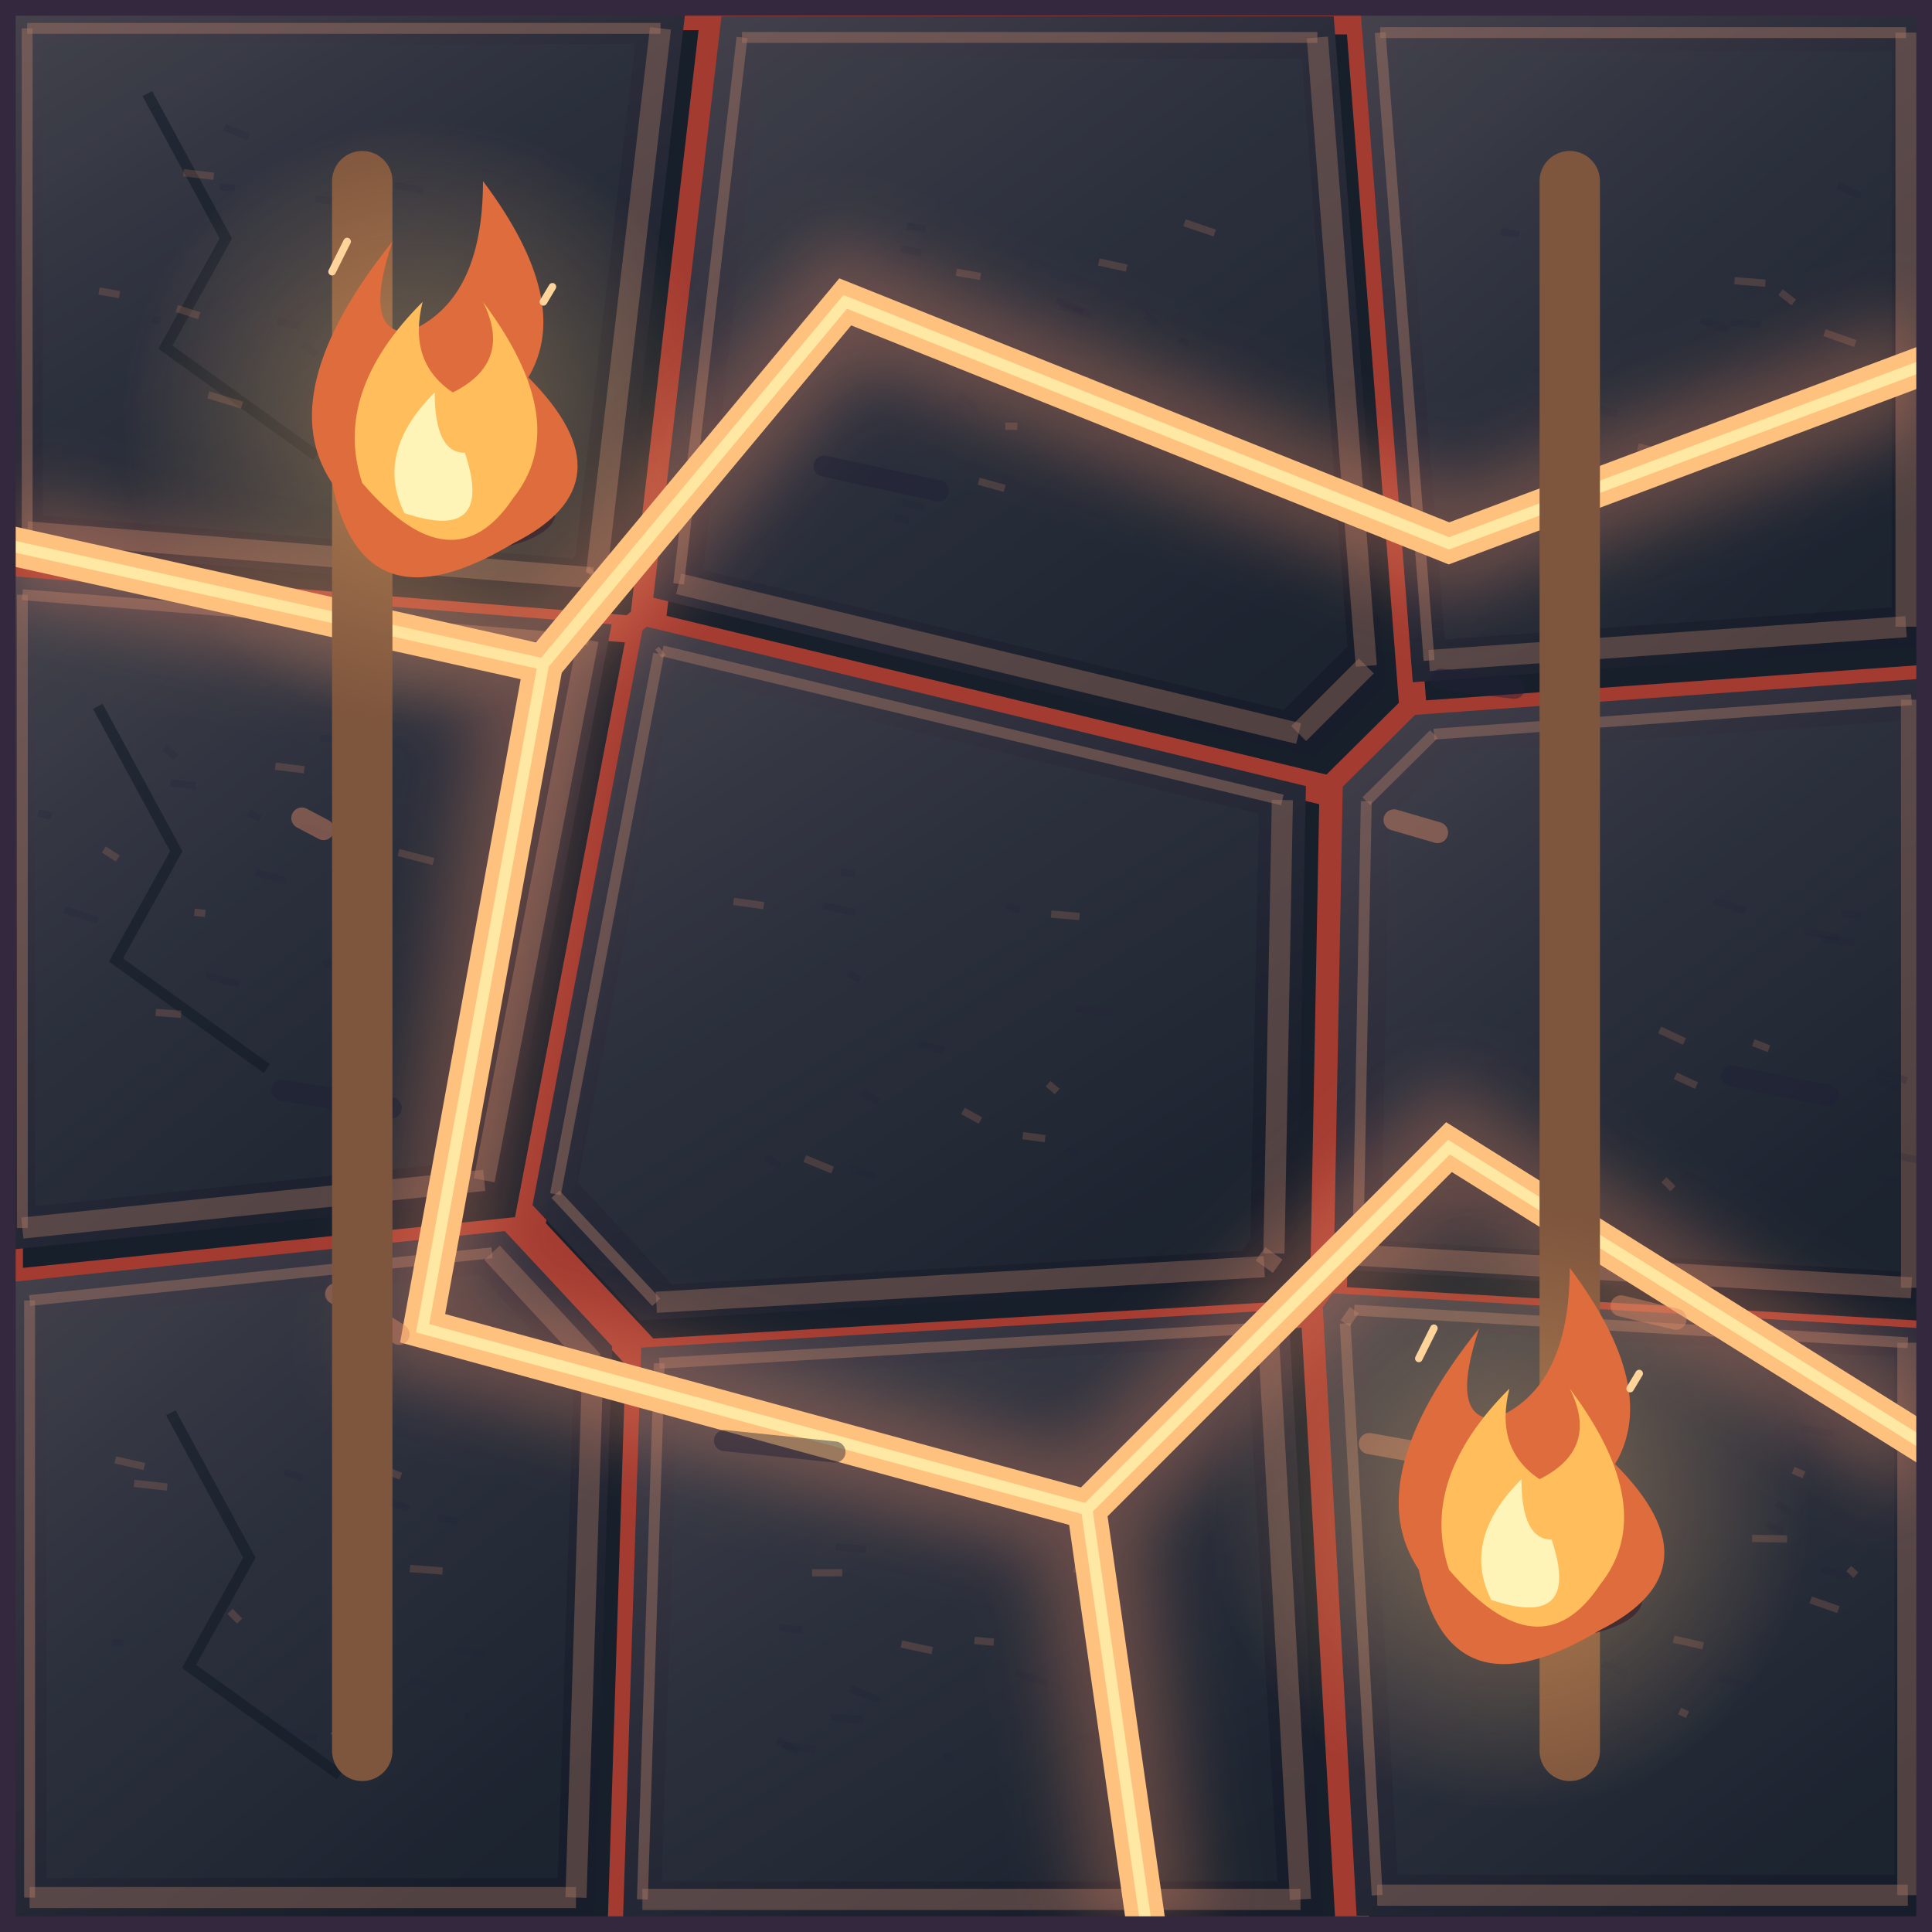
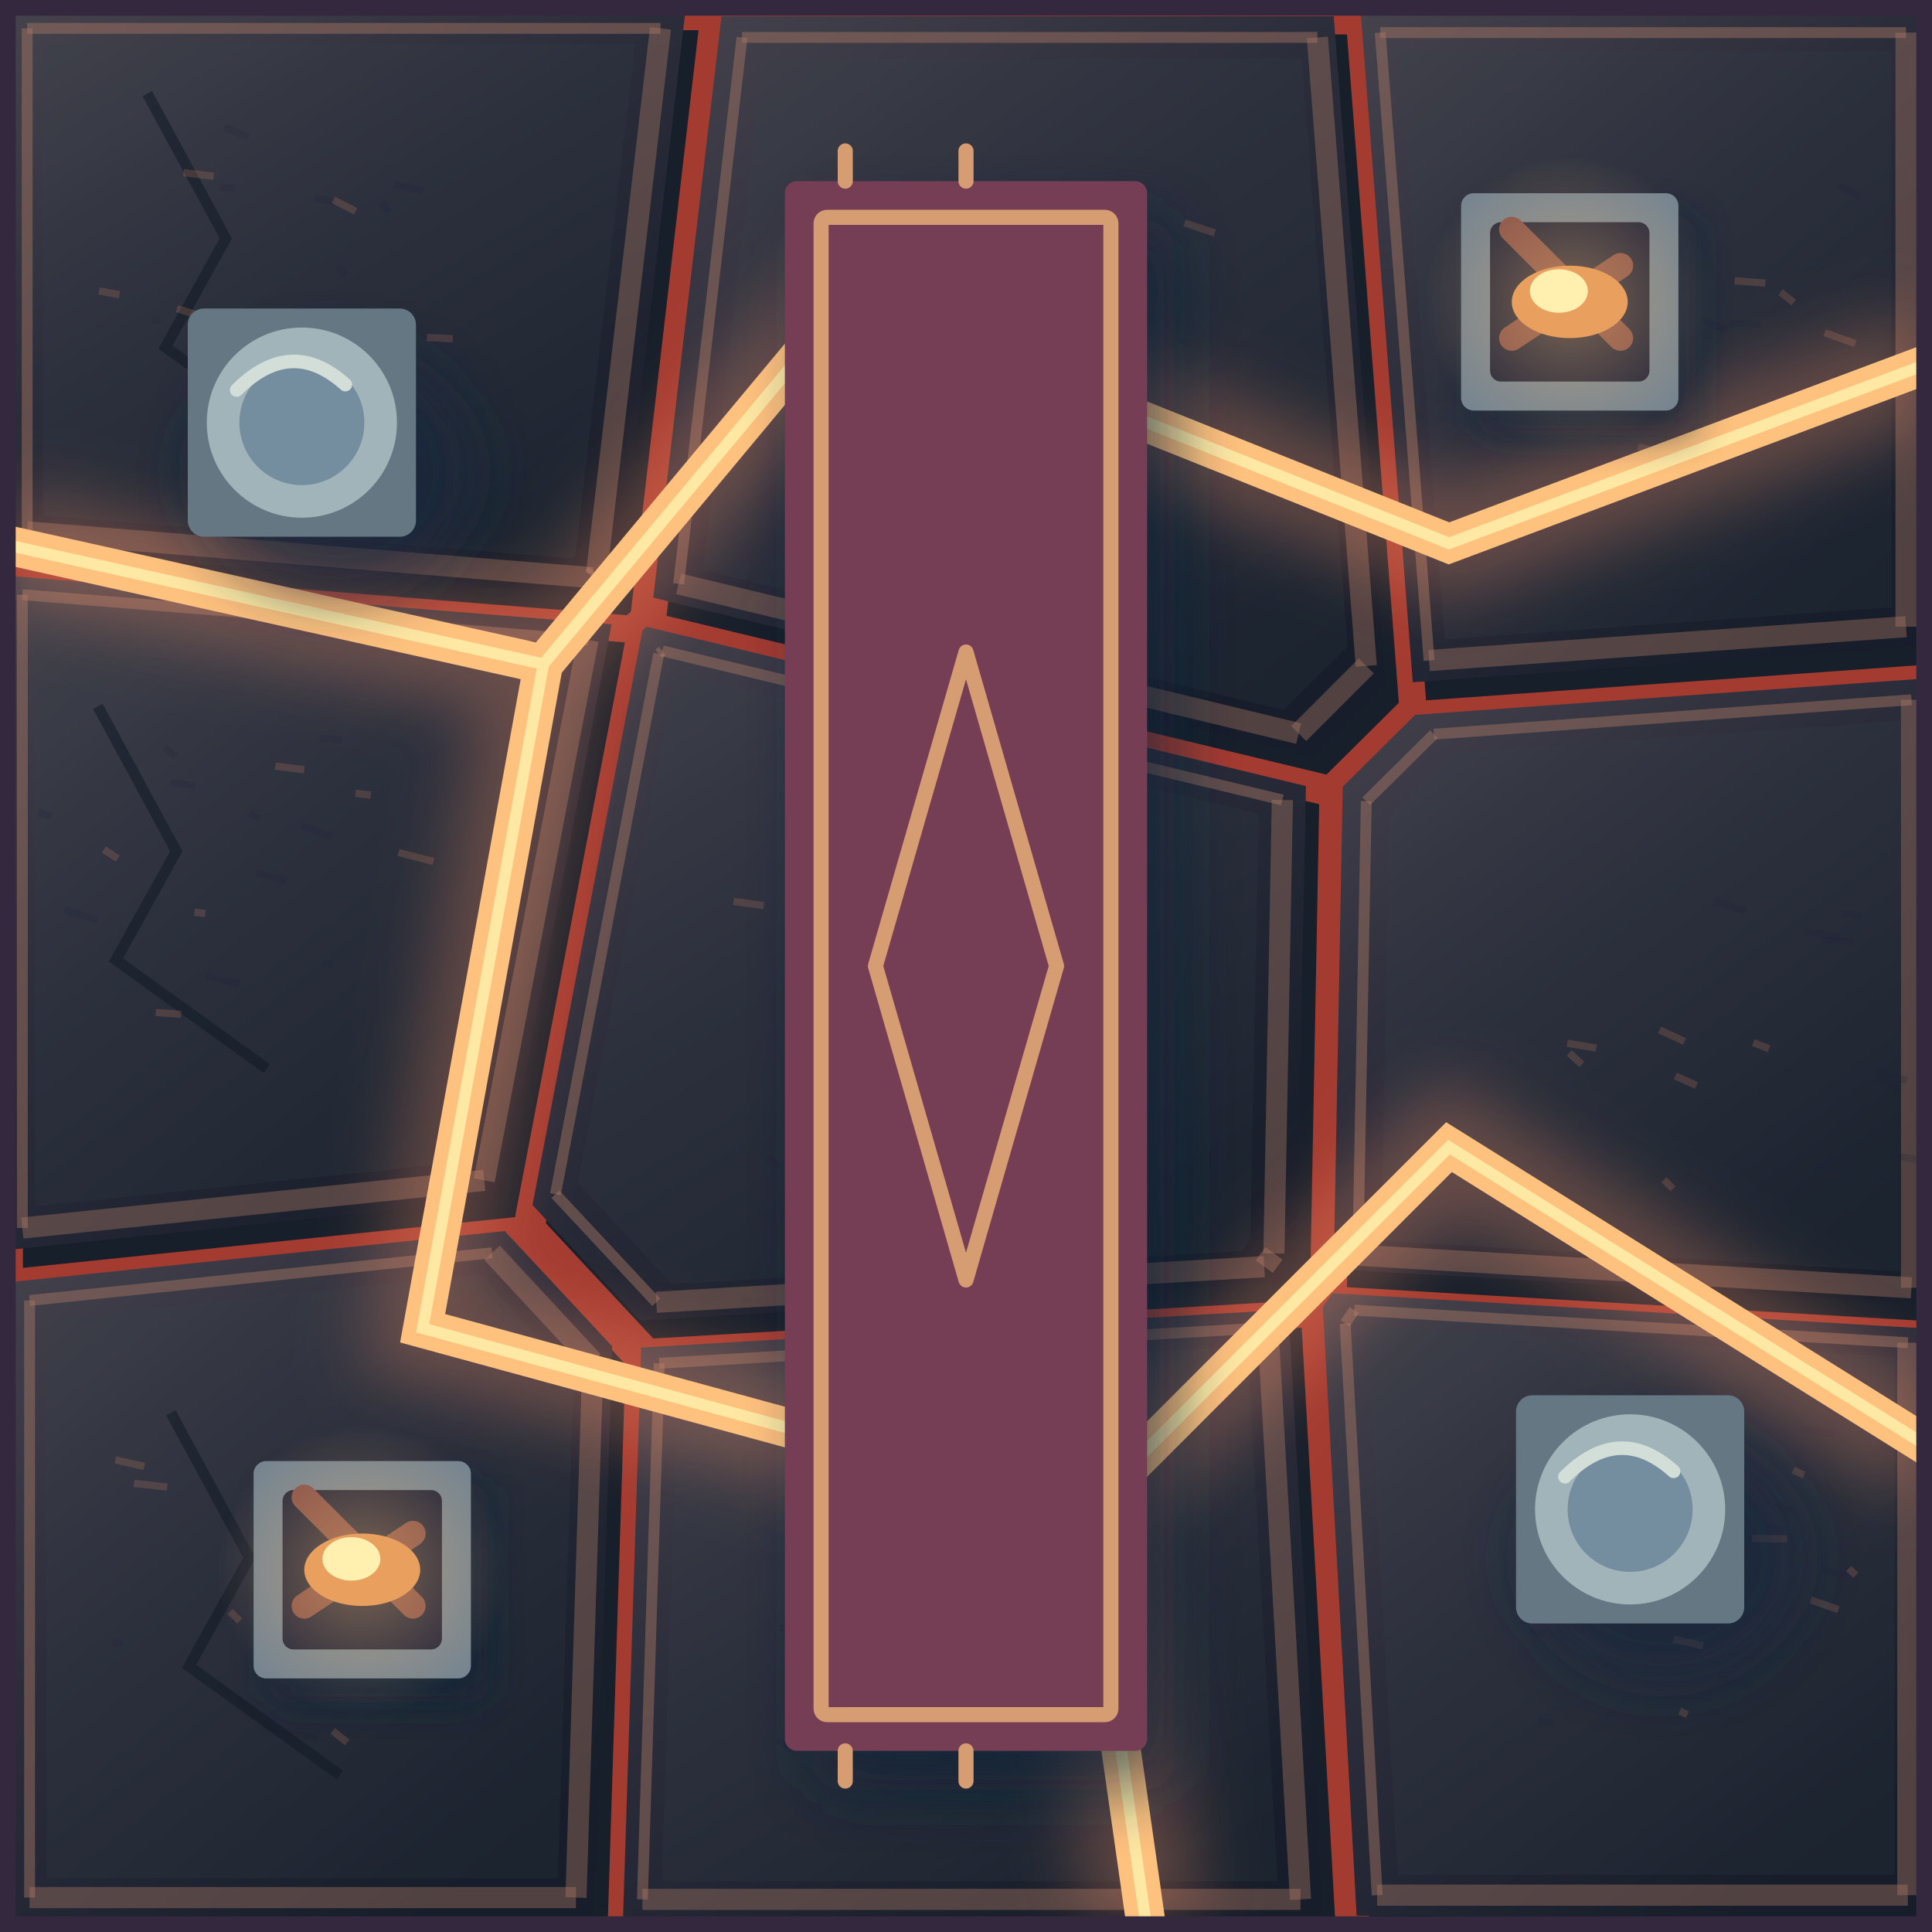
<svg xmlns="http://www.w3.org/2000/svg" width="128" height="128" viewBox="0 0 32 32">
  <defs>
-     <linearGradient id="stone0" x1=".15" y1="0" x2=".7" y2="1">
-       <stop stop-color="#844f56" />
-       <stop offset=".3" stop-color="#683d52" />
-       <stop offset="1" stop-color="#53354a" />
-     </linearGradient>
-     <linearGradient id="stone1" x1=".15" y1="0" x2=".7" y2="1">
-       <stop stop-color="#824e55" />
-       <stop offset=".3" stop-color="#653c50" />
-       <stop offset="1" stop-color="#513448" />
-     </linearGradient>
-     <linearGradient id="stone2" x1=".15" y1="0" x2=".7" y2="1">
-       <stop stop-color="#7f4d54" />
-       <stop offset=".3" stop-color="#613a4f" />
-       <stop offset="1" stop-color="#4e3348" />
-     </linearGradient>
-     <linearGradient id="stone3" x1=".15" y1="0" x2=".7" y2="1">
-       <stop stop-color="#7b4c53" />
-       <stop offset=".3" stop-color="#5d394d" />
-       <stop offset="1" stop-color="#4b3246" />
-     </linearGradient>
-     <linearGradient id="stone4" x1=".15" y1="0" x2=".7" y2="1">
-       <stop stop-color="#794a52" />
-       <stop offset=".3" stop-color="#5a374c" />
-       <stop offset="1" stop-color="#493146" />
-     </linearGradient>
-     <linearGradient id="stone5" x1=".15" y1="0" x2=".7" y2="1">
-       <stop stop-color="#764a51" />
-       <stop offset=".3" stop-color="#56364b" />
-       <stop offset="1" stop-color="#463045" />
-     </linearGradient>
-     <linearGradient id="stone6" x1=".15" y1="0" x2=".7" y2="1">
-       <stop stop-color="#73484f" />
-       <stop offset=".3" stop-color="#523449" />
-       <stop offset="1" stop-color="#432e43" />
-     </linearGradient>
-     <linearGradient id="stone7" x1=".15" y1="0" x2=".7" y2="1">
-       <stop stop-color="#70474f" />
-       <stop offset=".3" stop-color="#4e3348" />
-       <stop offset="1" stop-color="#412e43" />
-     </linearGradient>
-     <linearGradient id="stone8" x1=".15" y1="0" x2=".7" y2="1">
-       <stop stop-color="#6e464e" />
-       <stop offset=".3" stop-color="#4b3147" />
-       <stop offset="1" stop-color="#3e2c42" />
-     </linearGradient>
-     <linearGradient id="plank" x1="0" y1="0" x2="1" y2=".15">
-       <stop stop-color="#97595b" />
-       <stop offset=".18" stop-color="#774357" />
-       <stop offset=".85" stop-color="#6a3e52" />
-       <stop offset="1" stop-color="#1e2035" />
-     </linearGradient>
-     <radialGradient id="waterlight">
-       <stop stop-color="#dc8864" stop-opacity=".45" />
-       <stop offset="1" stop-color="#774357" stop-opacity="0" />
-     </radialGradient>
    <filter id="soft" x="-.5" y="-.5" width="2" height="2">
      <feGaussianBlur stdDeviation=".55" />
    </filter>
    <linearGradient id="basalt" x1="0" y1="0" x2=".7" y2="1">
      <stop stop-color="#45424c" />
      <stop offset=".45" stop-color="#2c2d3b" />
      <stop offset="1" stop-color="#171d2a" />
    </linearGradient>
-     <linearGradient id="roof" x1="0" y1="0" x2=".6" y2="1">
-       <stop stop-color="#cf9b77" />
-       <stop offset=".45" stop-color="#aa594f" />
-       <stop offset=".5" stop-color="#e1af80" />
-       <stop offset=".53" stop-color="#8d414b" />
-       <stop offset="1" stop-color="#513242" />
-     </linearGradient>
-     <linearGradient id="rockTop" x1="0" y1="0" x2=".8" y2="1">
-       <stop stop-color="#c6d6bb" />
-       <stop offset=".6" stop-color="#8ca99d" />
-       <stop offset="1" stop-color="#608087" />
-     </linearGradient>
-     <linearGradient id="rockFace" x1="0" y1="0" x2=".5" y2="1">
-       <stop stop-color="#6b8d94" />
-       <stop offset="1" stop-color="#304959" />
-     </linearGradient>
    <radialGradient id="glow">
      <stop stop-color="#fff3bc" stop-opacity=".8" />
      <stop offset=".25" stop-color="#ffc174" stop-opacity=".3" />
      <stop offset="1" stop-color="#ffbc73" stop-opacity="0" />
    </radialGradient>
-     <radialGradient id="spring" cx=".3" cy=".25">
-       <stop stop-color="#a3f6db" />
-       <stop offset=".4" stop-color="#42c5c1" />
-       <stop offset="1" stop-color="#1e708e" />
-     </radialGradient>
-     <linearGradient id="canvas" x1="0" y1="0" x2="0" y2="1">
-       <stop stop-color="#fff1ca" />
-       <stop offset=".6" stop-color="#d8bf8f" />
-       <stop offset="1" stop-color="#9c8068" />
-     </linearGradient>
    <clipPath id="interior">
      <rect x=".26" y=".26" width="31.48" height="31.48" />
    </clipPath>
    <pattern id="ground" width="32" height="32" patternUnits="userSpaceOnUse">
      <rect x="0" y="0" width="32" height="32" rx="0" fill="#a43b31" />
      <path d="M0.2 0.2L11.35 0.2L10.23 9.83L10.16 9.89L0.2 9.09Z" fill="#171f2a" stroke="none" stroke-width="0" transform="translate(.22 .3)" />
      <path d="M0.2 0.2L11.35 0.2L10.23 9.83L10.16 9.89L0.2 9.09Z" fill="url(#basalt)" stroke="none" stroke-width="0.5" />
      <path d="M0.71 0.73L10.52 0.73L9.53 9.2L9.48 9.25L0.71 8.54Z" fill="#34404a" stroke="none" stroke-width="0" opacity="0.18" />
      <path d="M0.45 0.47L10.94 0.47" fill="none" stroke="#a87863" stroke-width="0.18" opacity="0.45" />
      <path d="M10.94 0.47L9.88 9.51" fill="none" stroke="#a87863" stroke-width="0.35" opacity="0.4" />
      <path d="M9.88 9.51L9.82 9.57" fill="none" stroke="#a87863" stroke-width="0.35" opacity="0.4" />
      <path d="M9.82 9.57L0.45 8.81" fill="none" stroke="#a87863" stroke-width="0.35" opacity="0.4" />
      <path d="M0.45 8.81L0.45 0.47" fill="none" stroke="#a87863" stroke-width="0.18" opacity="0.45" />
      <path d="M2.44 1.55l1.3 2.4-1 1.8 2.5 1.8" fill="none" stroke="#111a25" stroke-width="0.18" opacity=".55" />
      <path d="M3.45 6.54l0.56 0.17" fill="none" stroke="#dc8864" stroke-width="0.12" opacity=".2" />
      <path d="M5.71 6.96l0.48 0.15" fill="none" stroke="#1e2035" stroke-width="0.12" opacity=".2" />
      <path d="M3.72 2.11l0.4 0.16" fill="none" stroke="#1e2035" stroke-width="0.12" opacity=".2" />
      <path d="M3.04 2.86l0.5 0.06" fill="none" stroke="#dc8864" stroke-width="0.12" opacity=".2" />
      <path d="M5.59 4.42l0.14 0.14" fill="none" stroke="#1e2035" stroke-width="0.12" opacity=".2" />
      <path d="M5.22 3.29l0.33 0.05" fill="none" stroke="#1e2035" stroke-width="0.12" opacity=".2" />
      <path d="M1.64 4.82l0.34 0.06" fill="none" stroke="#dc8864" stroke-width="0.12" opacity=".2" />
      <path d="M6.53 3.06l0.48 0.1" fill="none" stroke="#1e2035" stroke-width="0.12" opacity=".2" />
      <path d="M5.01 5.69l0.25 0.19" fill="none" stroke="#1e2035" stroke-width="0.12" opacity=".2" />
      <path d="M5.52 3.31l0.37 0.19" fill="none" stroke="#dc8864" stroke-width="0.12" opacity=".2" />
      <path d="M6.32 3.35l0.13 0.17" fill="none" stroke="#1e2035" stroke-width="0.12" opacity=".2" />
      <path d="M2.52 5.29l0.14 0.02" fill="none" stroke="#1e2035" stroke-width="0.12" opacity=".2" />
      <path d="M2.93 5.11l0.37 0.12" fill="none" stroke="#dc8864" stroke-width="0.12" opacity=".2" />
      <path d="M3.64 3.1l0.25 0.01" fill="none" stroke="#1e2035" stroke-width="0.12" opacity=".2" />
      <path d="M4.59 5.33l0.37 0.07" fill="none" stroke="#1e2035" stroke-width="0.12" opacity=".2" />
      <path d="M7.07 5.59l0.43 0.02" fill="none" stroke="#dc8864" stroke-width="0.12" opacity=".2" />
      <path d="M11.95 0.27L22.09 0.27L22.95 11.34L21.75 12.53L10.82 9.9Z" fill="#171f2a" stroke="none" stroke-width="0" transform="translate(.22 .3)" />
      <path d="M11.95 0.27L22.09 0.27L22.95 11.34L21.75 12.53L10.82 9.9Z" fill="url(#basalt)" stroke="none" stroke-width="0.5" />
      <path d="M12.64 0.97L21.56 0.97L22.32 10.71L21.26 11.76L11.65 9.44Z" fill="#34404a" stroke="none" stroke-width="0" opacity="0.18" />
      <path d="M12.29 0.62L21.82 0.62" fill="none" stroke="#a87863" stroke-width="0.18" opacity="0.45" />
      <path d="M21.82 0.62L22.63 11.03" fill="none" stroke="#a87863" stroke-width="0.35" opacity="0.4" />
      <path d="M22.63 11.03L21.51 12.15" fill="none" stroke="#a87863" stroke-width="0.35" opacity="0.4" />
      <path d="M21.51 12.15L11.24 9.67" fill="none" stroke="#a87863" stroke-width="0.35" opacity="0.4" />
      <path d="M11.24 9.67L12.29 0.62" fill="none" stroke="#a87863" stroke-width="0.18" opacity="0.45" />
      <path d="M16.65 7.06l0.2 0" fill="none" stroke="#dc8864" stroke-width="0.12" opacity=".2" />
      <path d="M15.02 3.74l0.31 0.05" fill="none" stroke="#1e2035" stroke-width="0.12" opacity=".2" />
      <path d="M17.55 5.06l0.52 0.16" fill="none" stroke="#1e2035" stroke-width="0.12" opacity=".2" />
      <path d="M15.84 4.51l0.4 0.07" fill="none" stroke="#dc8864" stroke-width="0.12" opacity=".2" />
      <path d="M14.95 8.33l0.37 0.07" fill="none" stroke="#1e2035" stroke-width="0.12" opacity=".2" />
      <path d="M14.91 4.12l0.35 0.07" fill="none" stroke="#1e2035" stroke-width="0.12" opacity=".2" />
      <path d="M17.97 6.27l0.12 0.14" fill="none" stroke="#dc8864" stroke-width="0.12" opacity=".2" />
      <path d="M17.5 4.97l0.45 0.19" fill="none" stroke="#1e2035" stroke-width="0.12" opacity=".2" />
      <path d="M15.88 6.54l0.3 0.2" fill="none" stroke="#1e2035" stroke-width="0.12" opacity=".2" />
      <path d="M18.2 4.34l0.46 0.1" fill="none" stroke="#dc8864" stroke-width="0.12" opacity=".2" />
      <path d="M16.07 5.56l0.14 0.05" fill="none" stroke="#1e2035" stroke-width="0.12" opacity=".2" />
      <path d="M19.52 5.62l0.16 0.07" fill="none" stroke="#1e2035" stroke-width="0.12" opacity=".2" />
      <path d="M16.21 7.97l0.43 0.12" fill="none" stroke="#dc8864" stroke-width="0.12" opacity=".2" />
      <path d="M14.81 8.57l0.25 0.07" fill="none" stroke="#1e2035" stroke-width="0.12" opacity=".2" />
      <path d="M18.97 5.22l0.19 0.15" fill="none" stroke="#1e2035" stroke-width="0.12" opacity=".2" />
      <path d="M19.62 3.69l0.5 0.17" fill="none" stroke="#dc8864" stroke-width="0.12" opacity=".2" />
      <path d="M22.54 0.24L31.81 0.24L31.81 10.7L23.4 11.3Z" fill="#171f2a" stroke="none" stroke-width="0" transform="translate(.22 .3)" />
      <path d="M22.54 0.24L31.81 0.24L31.81 10.7L23.4 11.3Z" fill="url(#basalt)" stroke="none" stroke-width="0.5" />
      <path d="M23.17 0.85L31.33 0.85L31.33 10.06L23.93 10.59Z" fill="#34404a" stroke="none" stroke-width="0" opacity="0.18" />
      <path d="M22.86 0.54L31.57 0.54" fill="none" stroke="#a87863" stroke-width="0.18" opacity="0.45" />
      <path d="M31.57 0.54L31.57 10.38" fill="none" stroke="#a87863" stroke-width="0.35" opacity="0.4" />
      <path d="M31.57 10.38L23.67 10.94" fill="none" stroke="#a87863" stroke-width="0.35" opacity="0.4" />
      <path d="M23.67 10.94L22.86 0.54" fill="none" stroke="#a87863" stroke-width="0.18" opacity="0.45" />
      <path d="M27.13 7.4l0.53 0.14" fill="none" stroke="#dc8864" stroke-width="0.12" opacity=".2" />
      <path d="M29.47 4.84l0.17 0.13" fill="none" stroke="#1e2035" stroke-width="0.12" opacity=".2" />
      <path d="M30.44 3.07l0.38 0.18" fill="none" stroke="#1e2035" stroke-width="0.12" opacity=".2" />
      <path d="M29.49 4.84l0.22 0.17" fill="none" stroke="#dc8864" stroke-width="0.12" opacity=".2" />
      <path d="M28.17 5.3l0.45 0.16" fill="none" stroke="#1e2035" stroke-width="0.12" opacity=".2" />
      <path d="M27.55 7.29l0.28 0.07" fill="none" stroke="#1e2035" stroke-width="0.12" opacity=".2" />
      <path d="M28.73 4.65l0.51 0.04" fill="none" stroke="#dc8864" stroke-width="0.12" opacity=".2" />
      <path d="M28.66 5.34l0.5 0.04" fill="none" stroke="#1e2035" stroke-width="0.12" opacity=".2" />
      <path d="M28.3 7.21l0.42 0.16" fill="none" stroke="#1e2035" stroke-width="0.12" opacity=".2" />
      <path d="M30.22 5.51l0.51 0.18" fill="none" stroke="#dc8864" stroke-width="0.12" opacity=".2" />
      <path d="M27.74 7.6l0.44 0.01" fill="none" stroke="#1e2035" stroke-width="0.12" opacity=".2" />
      <path d="M25.65 6.46l0.34 0.07" fill="none" stroke="#1e2035" stroke-width="0.12" opacity=".2" />
      <path d="M25.8 5.92l0.35 0.05" fill="none" stroke="#dc8864" stroke-width="0.12" opacity=".2" />
      <path d="M26.31 6.72l0.48 0.14" fill="none" stroke="#1e2035" stroke-width="0.12" opacity=".2" />
      <path d="M24.85 3.84l0.32 0.04" fill="none" stroke="#1e2035" stroke-width="0.12" opacity=".2" />
      <path d="M29.83 6.61l0.29 0.18" fill="none" stroke="#dc8864" stroke-width="0.12" opacity=".2" />
      <path d="M0.16 20.7L0.16 9.54L10.13 10.34L8.31 19.86Z" fill="#171f2a" stroke="none" stroke-width="0" transform="translate(.22 .3)" />
      <path d="M0.16 20.7L0.16 9.54L10.13 10.34L8.31 19.86Z" fill="url(#basalt)" stroke="none" stroke-width="0.5" />
      <path d="M0.58 19.98L0.58 10.16L9.35 10.87L7.74 19.24Z" fill="#34404a" stroke="none" stroke-width="0" opacity="0.18" />
      <path d="M0.37 20.34L0.37 9.85" fill="none" stroke="#a87863" stroke-width="0.18" opacity="0.45" />
      <path d="M0.37 9.85L9.74 10.6" fill="none" stroke="#a87863" stroke-width="0.18" opacity="0.45" />
      <path d="M9.74 10.6L8.02 19.55" fill="none" stroke="#a87863" stroke-width="0.35" opacity="0.4" />
      <path d="M8.02 19.55L0.37 20.34" fill="none" stroke="#a87863" stroke-width="0.35" opacity="0.4" />
      <path d="M1.62 11.7l1.3 2.4-1 1.8 2.5 1.8" fill="none" stroke="#111a25" stroke-width="0.18" opacity=".55" />
      <path d="M6.6 14.12l0.58 0.15" fill="none" stroke="#dc8864" stroke-width="0.12" opacity=".2" />
      <path d="M0.63 13.46l0.22 0.06" fill="none" stroke="#1e2035" stroke-width="0.12" opacity=".2" />
      <path d="M5.3 12.23l0.37 0.02" fill="none" stroke="#1e2035" stroke-width="0.12" opacity=".2" />
      <path d="M1.72 14.07l0.23 0.15" fill="none" stroke="#dc8864" stroke-width="0.12" opacity=".2" />
      <path d="M5.35 15.95l0.16 0.02" fill="none" stroke="#1e2035" stroke-width="0.12" opacity=".2" />
      <path d="M1.07 15.07l0.55 0.17" fill="none" stroke="#1e2035" stroke-width="0.12" opacity=".2" />
      <path d="M3.22 15.11l0.18 0.02" fill="none" stroke="#dc8864" stroke-width="0.12" opacity=".2" />
      <path d="M4.13 13.46l0.18 0.1" fill="none" stroke="#1e2035" stroke-width="0.12" opacity=".2" />
      <path d="M2.73 12.38l0.18 0.16" fill="none" stroke="#1e2035" stroke-width="0.12" opacity=".2" />
      <path d="M5.89 13.14l0.25 0.03" fill="none" stroke="#dc8864" stroke-width="0.12" opacity=".2" />
      <path d="M4.98 13.67l0.51 0.18" fill="none" stroke="#1e2035" stroke-width="0.12" opacity=".2" />
      <path d="M3.41 16.16l0.55 0.14" fill="none" stroke="#1e2035" stroke-width="0.12" opacity=".2" />
      <path d="M4.56 12.69l0.48 0.06" fill="none" stroke="#dc8864" stroke-width="0.12" opacity=".2" />
      <path d="M2.82 12.96l0.42 0.06" fill="none" stroke="#1e2035" stroke-width="0.12" opacity=".2" />
      <path d="M4.24 14.45l0.5 0.14" fill="none" stroke="#1e2035" stroke-width="0.12" opacity=".2" />
      <path d="M2.58 16.77l0.42 0.03" fill="none" stroke="#dc8864" stroke-width="0.12" opacity=".2" />
      <path d="M10.6 21.87L8.82 19.96L10.64 10.44L10.71 10.38L21.63 13.02L21.48 21.01L21.32 21.24Z" fill="#171f2a" stroke="none" stroke-width="0" transform="translate(.22 .3)" />
      <path d="M10.6 21.87L8.82 19.96L10.64 10.44L10.71 10.38L21.63 13.02L21.48 21.01L21.32 21.24Z" fill="url(#basalt)" stroke="none" stroke-width="0.5" />
      <path d="M11.13 21.27L9.57 19.59L11.17 11.22L11.23 11.17L20.85 13.48L20.71 20.51L20.57 20.72Z" fill="#34404a" stroke="none" stroke-width="0" opacity="0.18" />
      <path d="M10.87 21.57L9.2 19.78" fill="none" stroke="#a87863" stroke-width="0.18" opacity="0.45" />
      <path d="M9.2 19.78L10.91 10.83" fill="none" stroke="#a87863" stroke-width="0.18" opacity="0.45" />
      <path d="M10.91 10.83L10.97 10.78" fill="none" stroke="#a87863" stroke-width="0.18" opacity="0.45" />
      <path d="M10.97 10.78L21.24 13.25" fill="none" stroke="#a87863" stroke-width="0.18" opacity="0.45" />
      <path d="M21.24 13.25L21.1 20.76" fill="none" stroke="#a87863" stroke-width="0.35" opacity="0.4" />
      <path d="M21.1 20.76L20.94 20.98" fill="none" stroke="#a87863" stroke-width="0.35" opacity="0.4" />
      <path d="M20.94 20.98L10.87 21.57" fill="none" stroke="#a87863" stroke-width="0.35" opacity="0.4" />
      <path d="M17.41 15.14l0.47 0.04" fill="none" stroke="#dc8864" stroke-width="0.12" opacity=".2" />
      <path d="M12.69 19.17l0.23 0.14" fill="none" stroke="#1e2035" stroke-width="0.12" opacity=".2" />
      <path d="M13.64 15l0.53 0.12" fill="none" stroke="#1e2035" stroke-width="0.12" opacity=".2" />
      <path d="M16.94 18.81l0.37 0.05" fill="none" stroke="#dc8864" stroke-width="0.12" opacity=".2" />
      <path d="M15.2 17.27l0.44 0.13" fill="none" stroke="#1e2035" stroke-width="0.12" opacity=".2" />
      <path d="M14.04 16.1l0.2 0.13" fill="none" stroke="#1e2035" stroke-width="0.12" opacity=".2" />
      <path d="M13.33 19.19l0.46 0.19" fill="none" stroke="#dc8864" stroke-width="0.12" opacity=".2" />
      <path d="M16.68 15l0.2 0.08" fill="none" stroke="#1e2035" stroke-width="0.12" opacity=".2" />
      <path d="M14.27 18.09l0.28 0.16" fill="none" stroke="#1e2035" stroke-width="0.12" opacity=".2" />
      <path d="M12.15 14.93l0.5 0.07" fill="none" stroke="#dc8864" stroke-width="0.12" opacity=".2" />
      <path d="M14.08 19.36l0.42 0.13" fill="none" stroke="#1e2035" stroke-width="0.12" opacity=".2" />
      <path d="M13.93 14.44l0.24 0.04" fill="none" stroke="#1e2035" stroke-width="0.12" opacity=".2" />
      <path d="M15.95 18.4l0.29 0.16" fill="none" stroke="#dc8864" stroke-width="0.12" opacity=".2" />
      <path d="M17.65 19.02l0.2 0.11" fill="none" stroke="#1e2035" stroke-width="0.12" opacity=".2" />
      <path d="M17.82 16.71l0.6 0.07" fill="none" stroke="#1e2035" stroke-width="0.12" opacity=".2" />
      <path d="M17.36 17.95l0.15 0.13" fill="none" stroke="#dc8864" stroke-width="0.12" opacity=".2" />
      <path d="M31.85 11.24L31.85 21.59L22.09 21.02L22.24 13.03L23.44 11.84Z" fill="#171f2a" stroke="none" stroke-width="0" transform="translate(.22 .3)" />
      <path d="M31.85 11.24L31.85 21.59L22.09 21.02L22.24 13.03L23.44 11.84Z" fill="url(#basalt)" stroke="none" stroke-width="0.5" />
      <path d="M31.47 11.94L31.47 21.06L22.88 20.55L23.01 13.52L24.07 12.47Z" fill="#34404a" stroke="none" stroke-width="0" opacity="0.18" />
      <path d="M31.66 11.59L31.66 21.33" fill="none" stroke="#a87863" stroke-width="0.35" opacity="0.4" />
      <path d="M31.66 21.33L22.49 20.79" fill="none" stroke="#a87863" stroke-width="0.35" opacity="0.4" />
      <path d="M22.49 20.79L22.63 13.27" fill="none" stroke="#a87863" stroke-width="0.18" opacity="0.45" />
      <path d="M22.63 13.27L23.75 12.16" fill="none" stroke="#a87863" stroke-width="0.18" opacity="0.45" />
      <path d="M23.75 12.16L31.66 11.59" fill="none" stroke="#a87863" stroke-width="0.18" opacity="0.45" />
      <path d="M25.96 17.28l0.48 0.08" fill="none" stroke="#dc8864" stroke-width="0.12" opacity=".2" />
      <path d="M29.89 15.42l0.58 0.12" fill="none" stroke="#1e2035" stroke-width="0.12" opacity=".2" />
      <path d="M31.08 17.73l0.5 0.17" fill="none" stroke="#1e2035" stroke-width="0.12" opacity=".2" />
      <path d="M27.56 19.54l0.15 0.15" fill="none" stroke="#dc8864" stroke-width="0.12" opacity=".2" />
      <path d="M30.5 15.13l0.32 0.03" fill="none" stroke="#1e2035" stroke-width="0.12" opacity=".2" />
      <path d="M31.07 17.87l0.41 0.17" fill="none" stroke="#1e2035" stroke-width="0.12" opacity=".2" />
      <path d="M29.04 17.27l0.26 0.1" fill="none" stroke="#dc8864" stroke-width="0.12" opacity=".2" />
      <path d="M31.1 19.49l0.36 0.13" fill="none" stroke="#1e2035" stroke-width="0.12" opacity=".2" />
      <path d="M30.06 19.29l0.54 0.13" fill="none" stroke="#1e2035" stroke-width="0.12" opacity=".2" />
      <path d="M25.99 17.44l0.21 0.19" fill="none" stroke="#dc8864" stroke-width="0.12" opacity=".2" />
      <path d="M31.37 19.14l0.4 0.07" fill="none" stroke="#1e2035" stroke-width="0.12" opacity=".2" />
      <path d="M28.39 14.92l0.52 0.17" fill="none" stroke="#1e2035" stroke-width="0.12" opacity=".2" />
      <path d="M27.49 17.06l0.41 0.19" fill="none" stroke="#dc8864" stroke-width="0.12" opacity=".2" />
      <path d="M30.17 15.56l0.54 0.05" fill="none" stroke="#1e2035" stroke-width="0.12" opacity=".2" />
      <path d="M30.28 19.15l0.12 0.11" fill="none" stroke="#1e2035" stroke-width="0.12" opacity=".2" />
      <path d="M27.75 17.82l0.35 0.16" fill="none" stroke="#dc8864" stroke-width="0.12" opacity=".2" />
      <path d="M9.84 31.75L0.22 31.75L0.22 21.23L8.36 20.39L10.14 22.3Z" fill="#171f2a" stroke="none" stroke-width="0" transform="translate(.22 .3)" />
      <path d="M9.84 31.75L0.22 31.75L0.22 21.23L8.36 20.39L10.14 22.3Z" fill="url(#basalt)" stroke="none" stroke-width="0.5" />
      <path d="M9.24 31.11L0.77 31.11L0.77 21.85L7.94 21.11L9.5 22.79Z" fill="#34404a" stroke="none" stroke-width="0" opacity="0.18" />
      <path d="M9.54 31.43L0.49 31.43" fill="none" stroke="#a87863" stroke-width="0.35" opacity="0.4" />
      <path d="M0.49 31.43L0.49 21.54" fill="none" stroke="#a87863" stroke-width="0.18" opacity="0.45" />
      <path d="M0.49 21.54L8.15 20.75" fill="none" stroke="#a87863" stroke-width="0.18" opacity="0.45" />
      <path d="M8.15 20.75L9.82 22.55" fill="none" stroke="#a87863" stroke-width="0.35" opacity="0.4" />
      <path d="M9.82 22.55L9.54 31.43" fill="none" stroke="#a87863" stroke-width="0.35" opacity="0.4" />
      <path d="M2.83 23.4l1.3 2.4-1 1.8 2.5 1.8" fill="none" stroke="#111a25" stroke-width="0.18" opacity=".55" />
      <path d="M6.15 24.27l0.49 0.18" fill="none" stroke="#dc8864" stroke-width="0.12" opacity=".2" />
      <path d="M5.99 27.59l0.3 0.01" fill="none" stroke="#1e2035" stroke-width="0.12" opacity=".2" />
      <path d="M4.68 28.67l0.57 0.12" fill="none" stroke="#1e2035" stroke-width="0.12" opacity=".2" />
      <path d="M5.51 28.67l0.24 0.19" fill="none" stroke="#dc8864" stroke-width="0.12" opacity=".2" />
      <path d="M7.54 27.33l0.48 0.07" fill="none" stroke="#1e2035" stroke-width="0.12" opacity=".2" />
      <path d="M6.29 24.83l0.49 0.15" fill="none" stroke="#1e2035" stroke-width="0.12" opacity=".2" />
      <path d="M3.81 26.69l0.16 0.16" fill="none" stroke="#dc8864" stroke-width="0.12" opacity=".2" />
      <path d="M7.7 28.41l0.1 0.03" fill="none" stroke="#1e2035" stroke-width="0.12" opacity=".2" />
      <path d="M6.77 27.83l0.42 0.11" fill="none" stroke="#1e2035" stroke-width="0.12" opacity=".2" />
      <path d="M1.91 24.18l0.48 0.11" fill="none" stroke="#dc8864" stroke-width="0.12" opacity=".2" />
      <path d="M4.71 24.39l0.29 0.08" fill="none" stroke="#1e2035" stroke-width="0.12" opacity=".2" />
      <path d="M7.48 28.12l0.12 0" fill="none" stroke="#1e2035" stroke-width="0.12" opacity=".2" />
      <path d="M2.22 24.57l0.55 0.06" fill="none" stroke="#dc8864" stroke-width="0.12" opacity=".2" />
      <path d="M7.26 25.14l0.33 0.06" fill="none" stroke="#1e2035" stroke-width="0.12" opacity=".2" />
      <path d="M1.86 27.21l0.18 0" fill="none" stroke="#1e2035" stroke-width="0.12" opacity=".2" />
      <path d="M6.79 25.98l0.54 0.04" fill="none" stroke="#dc8864" stroke-width="0.12" opacity=".2" />
      <path d="M21.91 31.76L10.32 31.76L10.62 22.32L21.34 21.69Z" fill="#171f2a" stroke="none" stroke-width="0" transform="translate(.22 .3)" />
      <path d="M21.91 31.76L10.32 31.76L10.62 22.32L21.34 21.69Z" fill="url(#basalt)" stroke="none" stroke-width="0.5" />
      <path d="M21.16 31.16L10.96 31.16L11.23 22.85L20.66 22.29Z" fill="#34404a" stroke="none" stroke-width="0" opacity="0.18" />
      <path d="M21.54 31.46L10.64 31.46" fill="none" stroke="#a87863" stroke-width="0.35" opacity="0.4" />
      <path d="M10.64 31.46L10.92 22.58" fill="none" stroke="#a87863" stroke-width="0.18" opacity="0.45" />
      <path d="M10.92 22.58L21 21.99" fill="none" stroke="#a87863" stroke-width="0.18" opacity="0.45" />
      <path d="M21 21.99L21.54 31.46" fill="none" stroke="#a87863" stroke-width="0.35" opacity="0.4" />
      <path d="M14.93 27.23l0.51 0.11" fill="none" stroke="#dc8864" stroke-width="0.12" opacity=".2" />
      <path d="M13.76 28.44l0.54 0.05" fill="none" stroke="#1e2035" stroke-width="0.12" opacity=".2" />
      <path d="M18.6 28.49l0.14 0.17" fill="none" stroke="#1e2035" stroke-width="0.12" opacity=".2" />
      <path d="M17.79 25.98l0.43 0.14" fill="none" stroke="#dc8864" stroke-width="0.12" opacity=".2" />
      <path d="M15.62 29.06l0.2 0.1" fill="none" stroke="#1e2035" stroke-width="0.12" opacity=".2" />
      <path d="M12.87 28.82l0.35 0.2" fill="none" stroke="#1e2035" stroke-width="0.12" opacity=".2" />
      <path d="M16.14 27.17l0.32 0.03" fill="none" stroke="#dc8864" stroke-width="0.12" opacity=".2" />
      <path d="M13.84 25.62l0.51 0.04" fill="none" stroke="#1e2035" stroke-width="0.12" opacity=".2" />
      <path d="M14.08 27.97l0.49 0.19" fill="none" stroke="#1e2035" stroke-width="0.12" opacity=".2" />
      <path d="M13.45 26.05l0.5 0" fill="none" stroke="#dc8864" stroke-width="0.12" opacity=".2" />
      <path d="M12.96 28.9l0.54 0.08" fill="none" stroke="#1e2035" stroke-width="0.12" opacity=".2" />
      <path d="M12.91 26.96l0.38 0.04" fill="none" stroke="#1e2035" stroke-width="0.12" opacity=".2" />
      <path d="M16.21 24.27l0.57 0.12" fill="none" stroke="#dc8864" stroke-width="0.12" opacity=".2" />
      <path d="M16.83 27.7l0.53 0.19" fill="none" stroke="#1e2035" stroke-width="0.12" opacity=".2" />
      <path d="M17.8 28.75l0.53 0.12" fill="none" stroke="#1e2035" stroke-width="0.12" opacity=".2" />
      <path d="M16.59 24.41l0.33 0.15" fill="none" stroke="#dc8864" stroke-width="0.12" opacity=".2" />
      <path d="M31.83 22L31.83 31.73L22.47 31.73L21.91 21.65L22.07 21.42Z" fill="#171f2a" stroke="none" stroke-width="0" transform="translate(.22 .3)" />
      <path d="M31.83 22L31.83 31.73L22.47 31.73L21.91 21.65L22.07 21.42Z" fill="url(#basalt)" stroke="none" stroke-width="0.5" />
      <path d="M31.38 22.48L31.38 31.05L23.15 31.05L22.65 22.18L22.8 21.97Z" fill="#34404a" stroke="none" stroke-width="0" opacity="0.18" />
      <path d="M31.6 22.24L31.6 31.39" fill="none" stroke="#a87863" stroke-width="0.35" opacity="0.4" />
      <path d="M31.6 31.39L22.81 31.39" fill="none" stroke="#a87863" stroke-width="0.35" opacity="0.4" />
      <path d="M22.81 31.39L22.28 21.92" fill="none" stroke="#a87863" stroke-width="0.18" opacity="0.45" />
      <path d="M22.28 21.92L22.43 21.7" fill="none" stroke="#a87863" stroke-width="0.18" opacity="0.45" />
      <path d="M22.43 21.7L31.6 22.24" fill="none" stroke="#a87863" stroke-width="0.18" opacity="0.45" />
      <path d="M29.7 24.35l0.18 0.08" fill="none" stroke="#dc8864" stroke-width="0.12" opacity=".2" />
      <path d="M28.46 27.79l0.56 0.16" fill="none" stroke="#1e2035" stroke-width="0.12" opacity=".2" />
      <path d="M29.42 24.89l0.23 0.16" fill="none" stroke="#1e2035" stroke-width="0.12" opacity=".2" />
      <path d="M27.82 28.34l0.13 0.06" fill="none" stroke="#dc8864" stroke-width="0.12" opacity=".2" />
      <path d="M26.54 27.55l0.4 0.19" fill="none" stroke="#1e2035" stroke-width="0.12" opacity=".2" />
      <path d="M26.42 23.7l0.55 0.07" fill="none" stroke="#1e2035" stroke-width="0.12" opacity=".2" />
      <path d="M29.02 25.48l0.58 0.01" fill="none" stroke="#dc8864" stroke-width="0.12" opacity=".2" />
      <path d="M25.34 27.02l0.26 0.05" fill="none" stroke="#1e2035" stroke-width="0.12" opacity=".2" />
      <path d="M30.16 25.99l0.45 0.11" fill="none" stroke="#1e2035" stroke-width="0.12" opacity=".2" />
      <path d="M30.62 25.98l0.12 0.11" fill="none" stroke="#dc8864" stroke-width="0.12" opacity=".2" />
      <path d="M25.48 28.5l0.26 0.03" fill="none" stroke="#1e2035" stroke-width="0.12" opacity=".2" />
      <path d="M26.88 26.43l0.27 0.05" fill="none" stroke="#1e2035" stroke-width="0.12" opacity=".2" />
      <path d="M29.99 26.5l0.46 0.16" fill="none" stroke="#dc8864" stroke-width="0.12" opacity=".2" />
      <path d="M29.26 25.25l0.28 0.12" fill="none" stroke="#1e2035" stroke-width="0.12" opacity=".2" />
      <path d="M29.83 23.65l0.55 0.11" fill="none" stroke="#1e2035" stroke-width="0.12" opacity=".2" />
      <path d="M27.72 27.15l0.49 0.11" fill="none" stroke="#dc8864" stroke-width="0.12" opacity=".2" />
      <path d="M0 9L9 11 14 5 24 9 32 6M9 11L7 22 18 25 24 19 32 24M18 25l1 7" fill="none" stroke="#ff946b" stroke-width="1.8" opacity=".3" filter="url(#soft)" />
      <path d="M0 9L9 11 14 5 24 9 32 6M9 11L7 22 18 25 24 19 32 24M18 25l1 7" fill="none" stroke="#ffc27e" stroke-width="0.65" />
      <path d="M0 9L9 11 14 5 24 9 32 6M9 11L7 22 18 25 24 19 32 24M18 25l1 7" fill="none" stroke="#ffe8a3" stroke-width="0.19" />
    </pattern>
  </defs>
  <rect width="32" height="32" fill="#34283e" />
  <rect x=".26" y=".26" width="31.48" height="31.48" fill="url(#ground)" />
  <g clip-path="url(#interior)" stroke-linecap="round" stroke-linejoin="round">
-     <path d="M12 23.86l1.83 0.19" fill="none" stroke="#1e2035" stroke-width="0.35" opacity=".45" />
-     <path d="M22.68 23.91l1.29 0.23" fill="none" stroke="#dc8864" stroke-width="0.35" opacity=".45" />
-     <path d="M28.68 17.82l1.61 0.33" fill="none" stroke="#1e2035" stroke-width="0.35" opacity=".45" />
-     <path d="M23.09 13.58l0.72 0.21" fill="none" stroke="#dc8864" stroke-width="0.35" opacity=".45" />
-     <path d="M13.65 7.72l1.89 0.41" fill="none" stroke="#1e2035" stroke-width="0.35" opacity=".45" />
-     <path d="M5 13.55l0.36 0.19" fill="none" stroke="#dc8864" stroke-width="0.35" opacity=".45" />
-     <path d="M23.87 11.25l1.21 0.15" fill="none" stroke="#1e2035" stroke-width="0.35" opacity=".45" />
-     <path d="M26.85 21.63l0.91 0.22" fill="none" stroke="#dc8864" stroke-width="0.35" opacity=".45" />
-     <path d="M4.67 18.06l1.81 0.29" fill="none" stroke="#1e2035" stroke-width="0.35" opacity=".45" />
-     <path d="M5.56 21.43l1.05 0.67" fill="none" stroke="#dc8864" stroke-width="0.35" opacity=".45" />
-     <path d="M6 3v26m20-26v26" fill="none" stroke="#7e553d" stroke-width="1" />
-     <g transform="translate(7 7) rotate(0) scale(0.5)">
-       <circle cx="0" cy="0" r="10" fill="url(#glow)" />
-       <ellipse cx="1" cy="3" rx="3.4" ry="1.3" fill="#422d32" />
-       <path d="M-3 2Q-5-1-1-6q-1 3 .5 3Q2-4 2-8q3 4 1.5 6.5Q7 2 3 4q-5 3-6-2Z" fill="#df6c3c" stroke="none" stroke-width="0.5" />
-       <path d="M-2 2q-1-3 2-6-.5 2 1 3Q3-2 2-4q3 4 1 6.5-2 3-5-.5Z" fill="#ffbd5c" stroke="none" stroke-width="0.5" />
-       <path d="M-.6 3q-1-2 1-4 0 2 1 2 1 3-2 2Z" fill="#fff4b8" stroke="none" stroke-width="0.5" />
-       <path d="M-3-5l.5-1M4-4l.3-.5" fill="none" stroke="#ffd49a" stroke-width="0.25" />
-     </g>
-     <g transform="translate(25 25) rotate(0) scale(0.5)">
-       <circle cx="0" cy="0" r="10" fill="url(#glow)" />
-       <ellipse cx="1" cy="3" rx="3.4" ry="1.3" fill="#422d32" />
-       <path d="M-3 2Q-5-1-1-6q-1 3 .5 3Q2-4 2-8q3 4 1.5 6.5Q7 2 3 4q-5 3-6-2Z" fill="#df6c3c" stroke="none" stroke-width="0.5" />
-       <path d="M-2 2q-1-3 2-6-.5 2 1 3Q3-2 2-4q3 4 1 6.5-2 3-5-.5Z" fill="#ffbd5c" stroke="none" stroke-width="0.5" />
-       <path d="M-.6 3q-1-2 1-4 0 2 1 2 1 3-2 2Z" fill="#fff4b8" stroke="none" stroke-width="0.5" />
-       <path d="M-3-5l.5-1M4-4l.3-.5" fill="none" stroke="#ffd49a" stroke-width="0.25" />
+     <rect x="13.45" y="3.65" width="6" height="26" rx="0.5" fill="#102137" opacity=".65" filter="url(#soft)" />
+     <rect x="13" y="3" width="6" height="26" rx="0.2" fill="#753e55" />
+     <rect x="13.6" y="3.6" width="4.8" height="24.8" rx="0.1" fill="none" stroke="#d79d72" stroke-width=".25" />
+     <path d="M16 10.8l1.5 5.2-1.5 5.2-1.5-5.2Z" fill="none" stroke="#d79d72" stroke-width="0.25" />
+     <path d="M14 2.5v.5m2-.5v.5m0-.5v.5M14 29v.5m2-.5v.5m0-.5v.5" fill="none" stroke="#d79d72" stroke-width="0.25" />
+     <g transform="translate(5 7) rotate(0) scale(0.9)">
+       <ellipse cx="0.6" cy="0.9" rx="2.6" ry="2.3" fill="#16273c" opacity=".65" filter="url(#soft)" />
+       <rect x="-2.1" y="-2.1" width="4.2" height="4.2" rx="0.3" fill="#647783" />
+       <circle cx="0" cy="0" r="1.75" fill="#a1b4b9" />
+       <circle cx="0" cy="0" r="1.15" fill="#748d9f" />
+       <path d="M-1.2-.6q1-1 2-.1" fill="none" stroke="#d2ded7" stroke-width="0.25" />
+     </g>
+     <g transform="translate(27 25) rotate(0) scale(0.9)">
+       <ellipse cx="0.6" cy="0.9" rx="2.6" ry="2.3" fill="#16273c" opacity=".65" filter="url(#soft)" />
+       <rect x="-2.1" y="-2.1" width="4.2" height="4.2" rx="0.3" fill="#647783" />
+       <circle cx="0" cy="0" r="1.75" fill="#a1b4b9" />
+       <circle cx="0" cy="0" r="1.15" fill="#748d9f" />
+       <path d="M-1.2-.6q1-1 2-.1" fill="none" stroke="#d2ded7" stroke-width="0.25" />
+     </g>
+     <g transform="translate(26 5) rotate(0) scale(0.6)">
+       <rect x="-2.55" y="-2.35" width="6" height="6" rx="0.5" fill="#102137" opacity=".65" filter="url(#soft)" />
+       <rect x="-3" y="-3" width="6" height="6" rx="0.35" fill="#778590" />
+       <rect x="-2.2" y="-2.2" width="4.4" height="4.4" rx="0.3" fill="#24273c" />
+       <path d="M-1.6 1l3-2m-3-1 3 3" fill="none" stroke="#86524a" stroke-width="0.7" />
+       <circle cx="0" cy="0" r="4" fill="url(#glow)" />
+       <ellipse cx="0" cy="0" rx="1.6" ry="1" fill="#e9a05e" />
+       <ellipse cx="-0.3" cy="-0.3" rx="0.8" ry="0.6" fill="#fff0b0" />
+     </g>
+     <g transform="translate(6 26) rotate(0) scale(0.6)">
+       <rect x="-2.55" y="-2.35" width="6" height="6" rx="0.5" fill="#102137" opacity=".65" filter="url(#soft)" />
+       <rect x="-3" y="-3" width="6" height="6" rx="0.35" fill="#778590" />
+       <rect x="-2.2" y="-2.2" width="4.4" height="4.4" rx="0.3" fill="#24273c" />
+       <path d="M-1.6 1l3-2m-3-1 3 3" fill="none" stroke="#86524a" stroke-width="0.7" />
+       <circle cx="0" cy="0" r="4" fill="url(#glow)" />
+       <ellipse cx="0" cy="0" rx="1.6" ry="1" fill="#e9a05e" />
+       <ellipse cx="-0.3" cy="-0.3" rx="0.8" ry="0.6" fill="#fff0b0" />
    </g>
  </g>
</svg>
